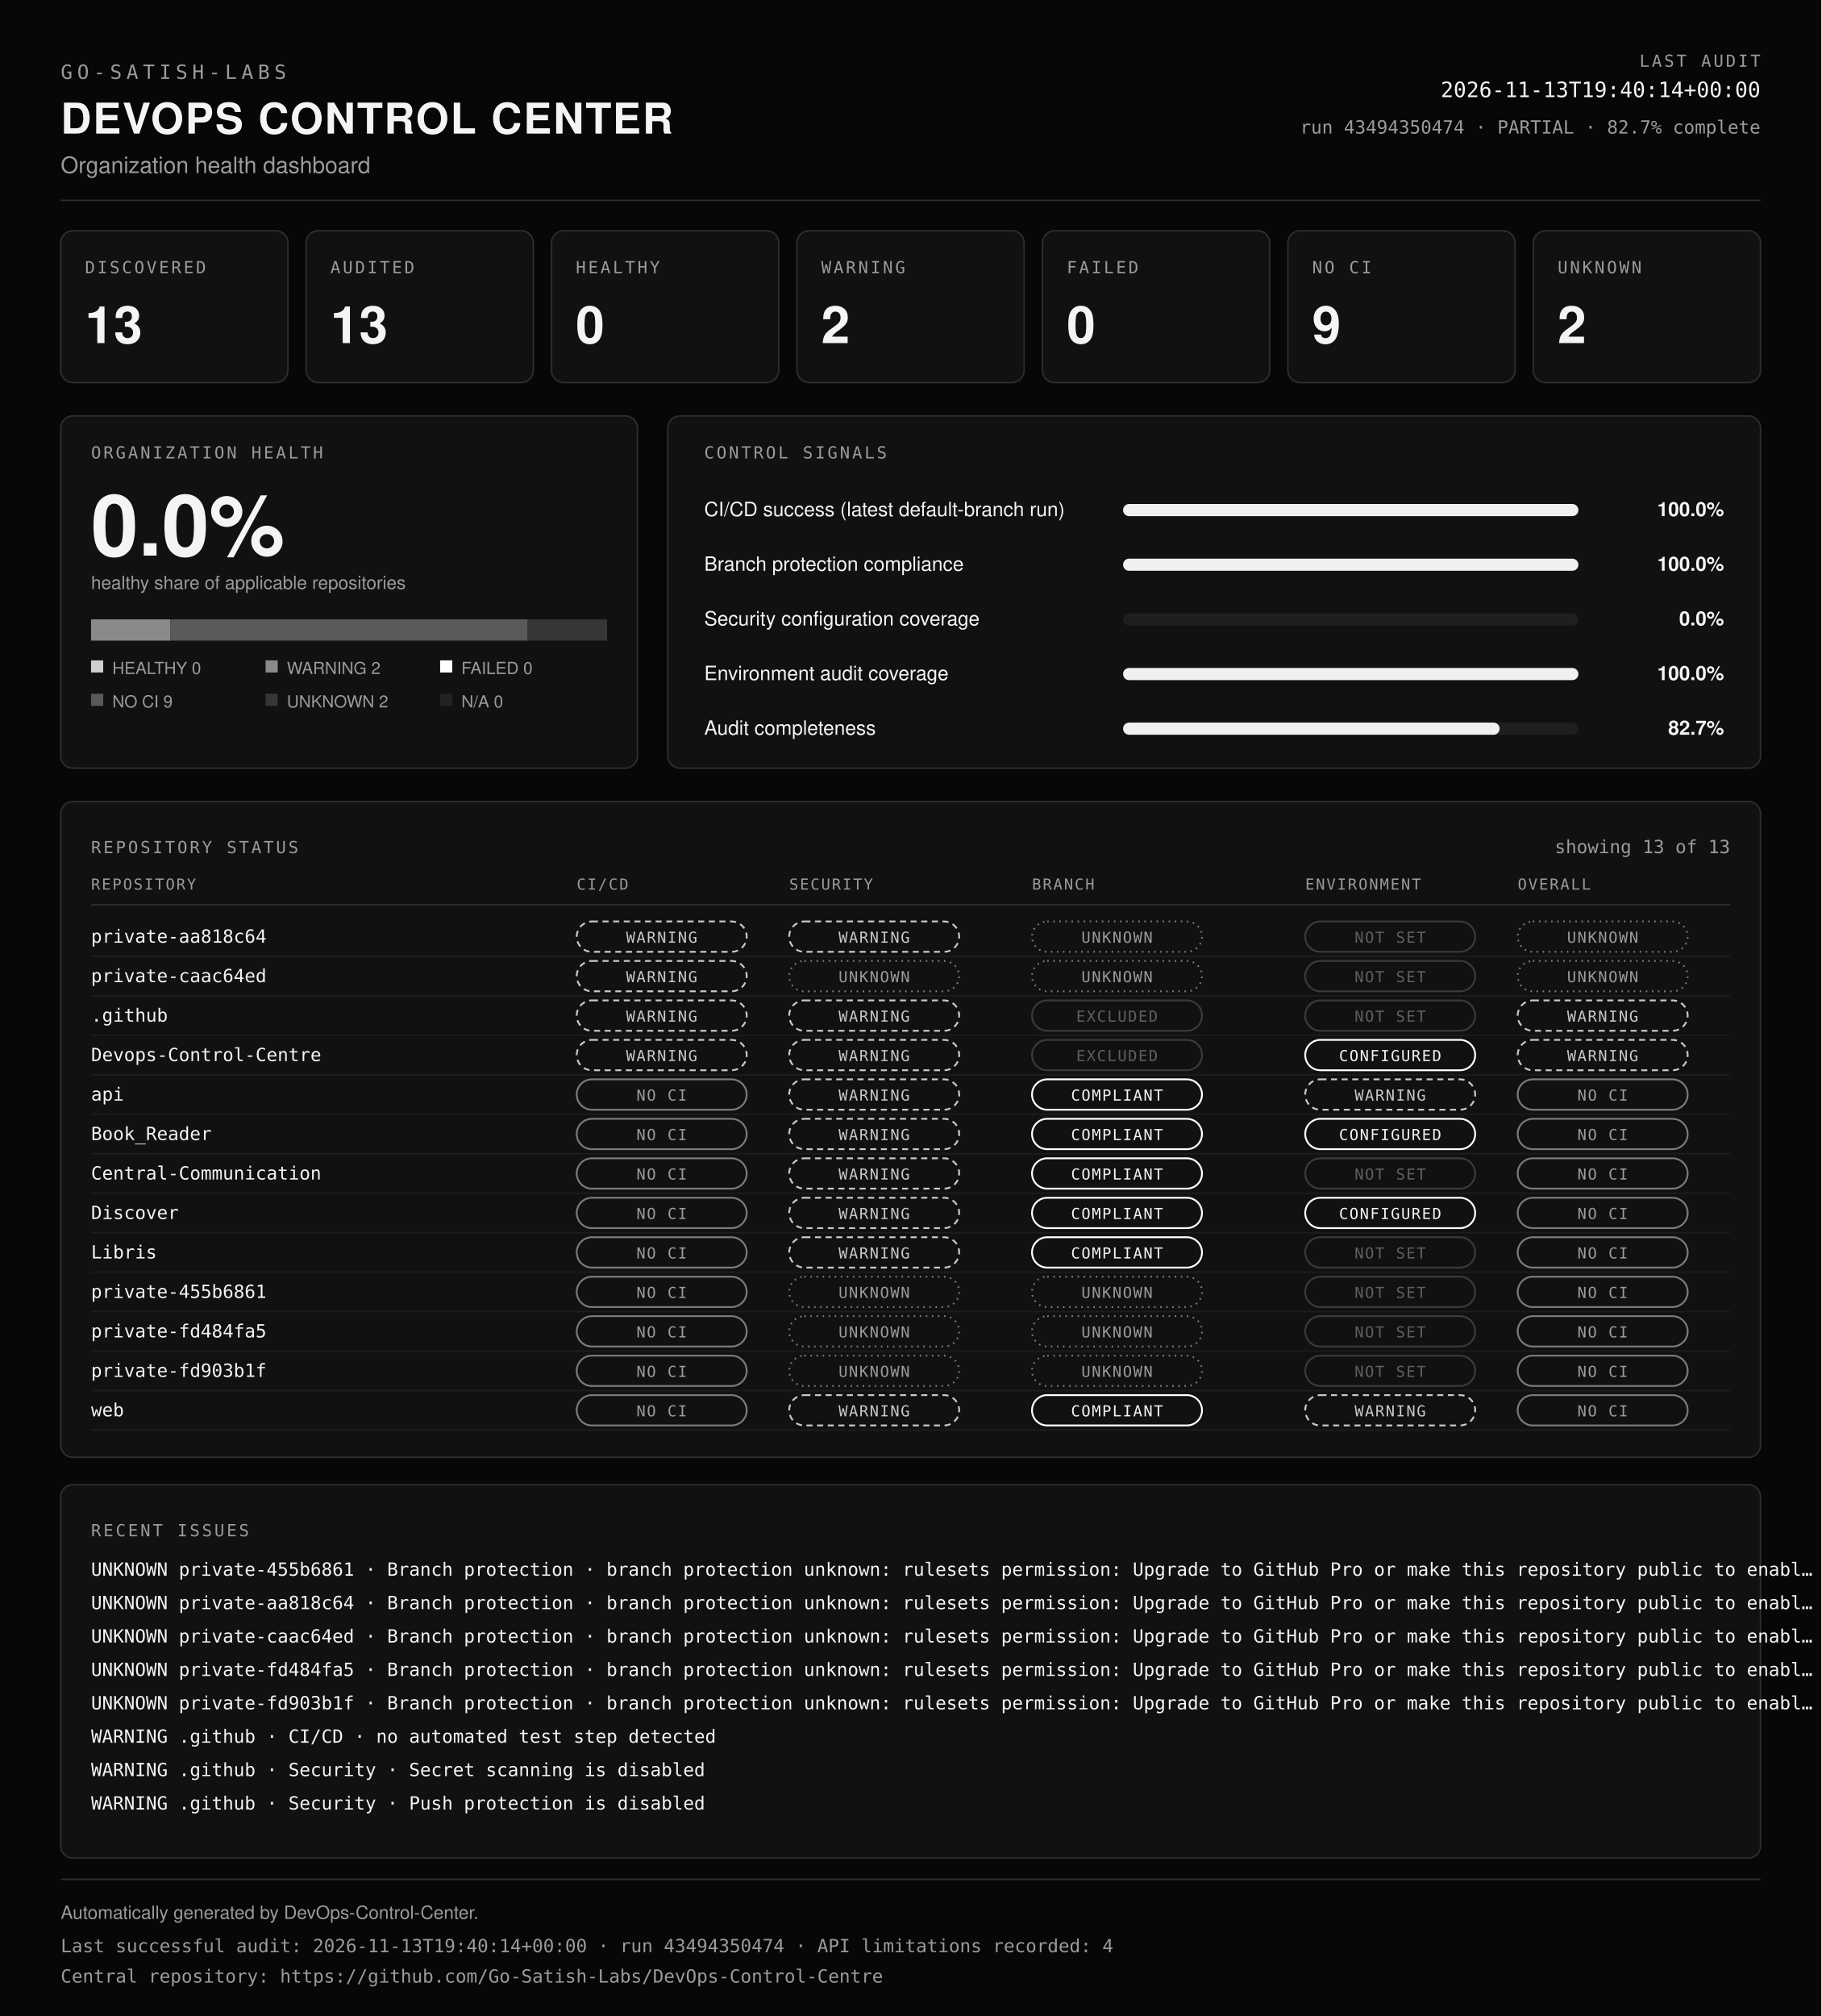
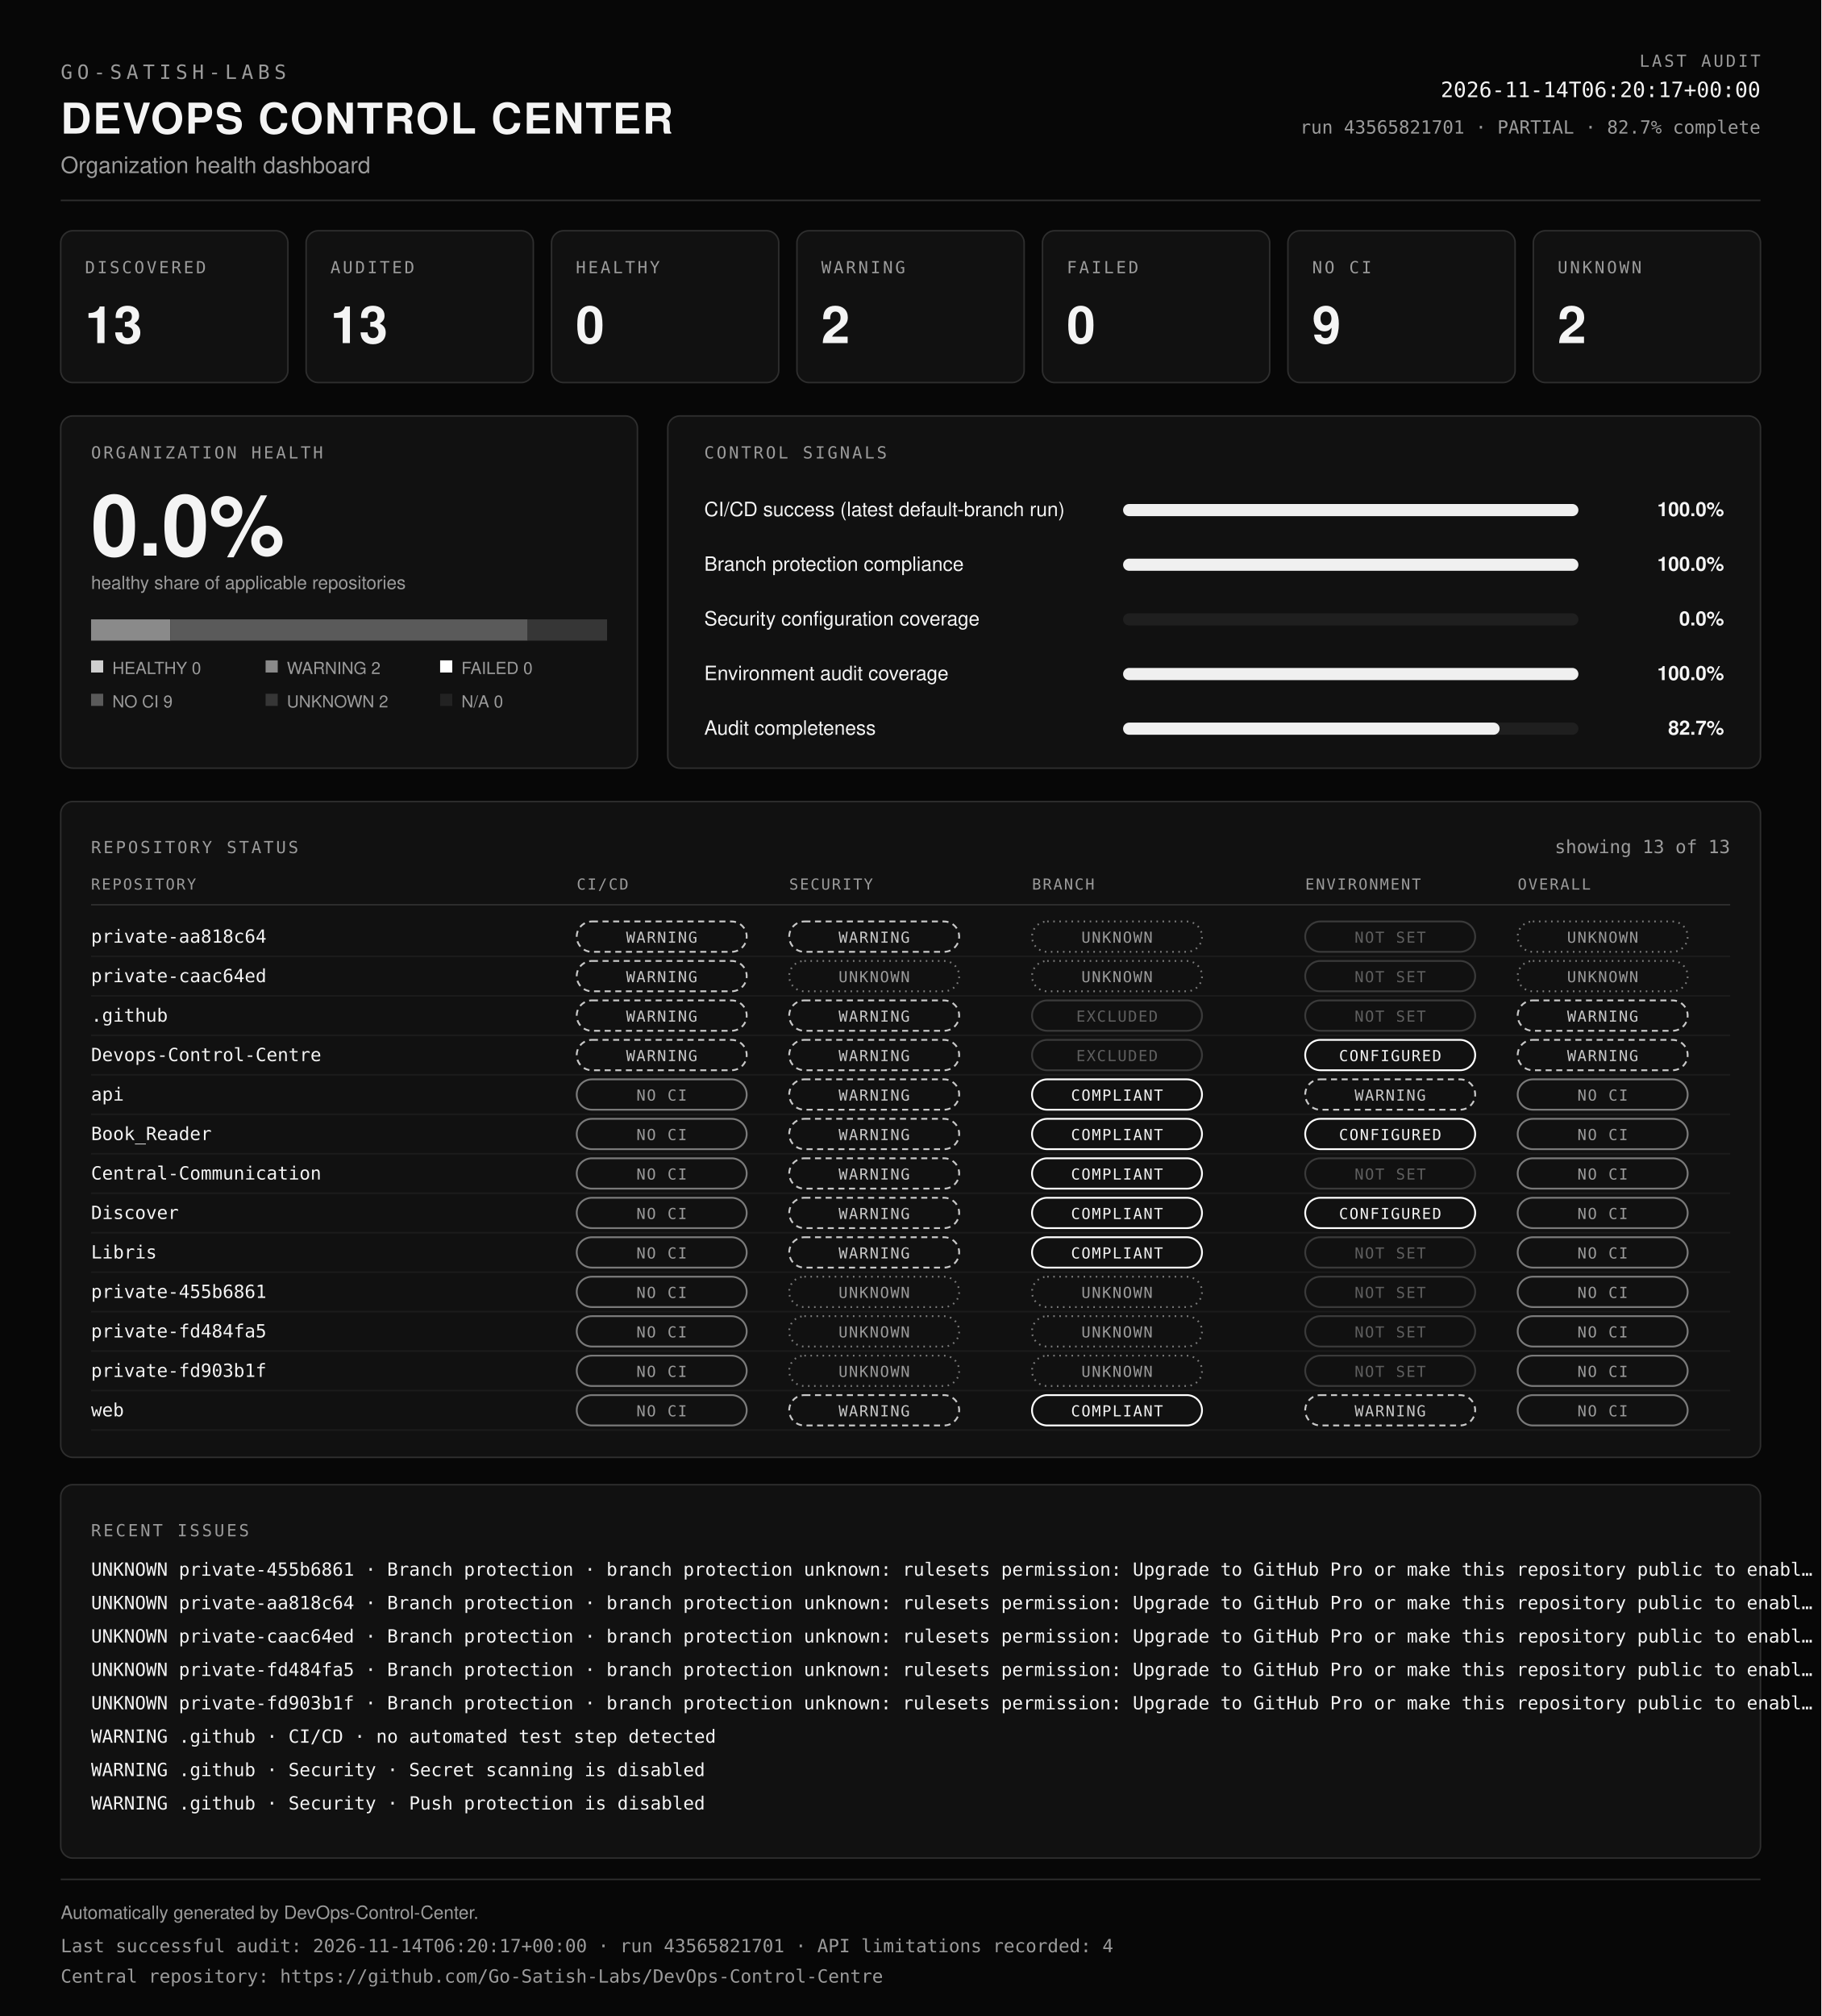
<svg xmlns="http://www.w3.org/2000/svg" viewBox="0 0 1200 1328" width="100%" role="img" aria-labelledby="dcc-title dcc-desc" preserveAspectRatio="xMidYMid meet">
  <rect x="0" y="0" width="1200" height="1328" fill="#070707" />
  <text x="40" y="52" font-family="ui-monospace, SFMono-Regular, Menlo, Consolas, monospace" font-size="13" font-weight="400" fill="#9b9b9b" text-anchor="start" letter-spacing="3">GO-SATISH-LABS</text>
  <text x="40" y="88" font-family="Helvetica, Arial, sans-serif" font-size="28" font-weight="700" fill="#f4f4f4" text-anchor="start" letter-spacing="1">DEVOPS CONTROL CENTER</text>
  <text x="40" y="114" font-family="Helvetica, Arial, sans-serif" font-size="15" font-weight="400" fill="#9b9b9b" text-anchor="start">Organization health dashboard</text>
  <text x="1160" y="44" font-family="ui-monospace, SFMono-Regular, Menlo, Consolas, monospace" font-size="11" font-weight="400" fill="#9b9b9b" text-anchor="end" letter-spacing="1.5">LAST AUDIT</text>
-   <text x="1160" y="64" font-family="ui-monospace, SFMono-Regular, Menlo, Consolas, monospace" font-size="14" font-weight="400" fill="#f4f4f4" text-anchor="end">2026-11-13T19:40:14+00:00</text>
-   <text x="1160" y="88" font-family="ui-monospace, SFMono-Regular, Menlo, Consolas, monospace" font-size="12" font-weight="400" fill="#9b9b9b" text-anchor="end">run 43494350474 · PARTIAL · 82.7% complete</text>
+   <text x="1160" y="64" font-family="ui-monospace, SFMono-Regular, Menlo, Consolas, monospace" font-size="14" font-weight="400" fill="#f4f4f4" text-anchor="end">2026-11-14T06:20:17+00:00</text>
+   <text x="1160" y="88" font-family="ui-monospace, SFMono-Regular, Menlo, Consolas, monospace" font-size="12" font-weight="400" fill="#9b9b9b" text-anchor="end">run 43565821701 · PARTIAL · 82.7% complete</text>
  <line x1="40" y1="132" x2="1160" y2="132" stroke="#2e2e2e" />
  <rect x="40" y="152" width="149.7" height="100" rx="8" fill="#111111" stroke="#2e2e2e" />
  <text x="56" y="180" font-family="ui-monospace, SFMono-Regular, Menlo, Consolas, monospace" font-size="11" font-weight="400" fill="#9b9b9b" text-anchor="start" letter-spacing="1.5">DISCOVERED</text>
  <text x="56" y="226" font-family="Helvetica, Arial, sans-serif" font-size="34" font-weight="700" fill="#f4f4f4" text-anchor="start">13</text>
  <rect x="201.7" y="152" width="149.7" height="100" rx="8" fill="#111111" stroke="#2e2e2e" />
  <text x="217.7" y="180" font-family="ui-monospace, SFMono-Regular, Menlo, Consolas, monospace" font-size="11" font-weight="400" fill="#9b9b9b" text-anchor="start" letter-spacing="1.5">AUDITED</text>
  <text x="217.7" y="226" font-family="Helvetica, Arial, sans-serif" font-size="34" font-weight="700" fill="#f4f4f4" text-anchor="start">13</text>
  <rect x="363.4" y="152" width="149.7" height="100" rx="8" fill="#111111" stroke="#2e2e2e" />
  <text x="379.4" y="180" font-family="ui-monospace, SFMono-Regular, Menlo, Consolas, monospace" font-size="11" font-weight="400" fill="#9b9b9b" text-anchor="start" letter-spacing="1.5">HEALTHY</text>
  <text x="379.4" y="226" font-family="Helvetica, Arial, sans-serif" font-size="34" font-weight="700" fill="#f4f4f4" text-anchor="start">0</text>
  <rect x="525.1" y="152" width="149.7" height="100" rx="8" fill="#111111" stroke="#2e2e2e" />
  <text x="541.1" y="180" font-family="ui-monospace, SFMono-Regular, Menlo, Consolas, monospace" font-size="11" font-weight="400" fill="#9b9b9b" text-anchor="start" letter-spacing="1.5">WARNING</text>
  <text x="541.1" y="226" font-family="Helvetica, Arial, sans-serif" font-size="34" font-weight="700" fill="#f4f4f4" text-anchor="start">2</text>
  <rect x="686.9" y="152" width="149.7" height="100" rx="8" fill="#111111" stroke="#2e2e2e" />
  <text x="702.9" y="180" font-family="ui-monospace, SFMono-Regular, Menlo, Consolas, monospace" font-size="11" font-weight="400" fill="#9b9b9b" text-anchor="start" letter-spacing="1.5">FAILED</text>
  <text x="702.9" y="226" font-family="Helvetica, Arial, sans-serif" font-size="34" font-weight="700" fill="#f4f4f4" text-anchor="start">0</text>
  <rect x="848.6" y="152" width="149.7" height="100" rx="8" fill="#111111" stroke="#2e2e2e" />
  <text x="864.6" y="180" font-family="ui-monospace, SFMono-Regular, Menlo, Consolas, monospace" font-size="11" font-weight="400" fill="#9b9b9b" text-anchor="start" letter-spacing="1.5">NO CI</text>
  <text x="864.6" y="226" font-family="Helvetica, Arial, sans-serif" font-size="34" font-weight="700" fill="#f4f4f4" text-anchor="start">9</text>
  <rect x="1010.3" y="152" width="149.7" height="100" rx="8" fill="#111111" stroke="#2e2e2e" />
  <text x="1026.3" y="180" font-family="ui-monospace, SFMono-Regular, Menlo, Consolas, monospace" font-size="11" font-weight="400" fill="#9b9b9b" text-anchor="start" letter-spacing="1.5">UNKNOWN</text>
  <text x="1026.3" y="226" font-family="Helvetica, Arial, sans-serif" font-size="34" font-weight="700" fill="#f4f4f4" text-anchor="start">2</text>
  <rect x="40" y="274" width="380" height="232" rx="8" fill="#111111" stroke="#2e2e2e" />
  <text x="60" y="302" font-family="ui-monospace, SFMono-Regular, Menlo, Consolas, monospace" font-size="11" font-weight="400" fill="#9b9b9b" text-anchor="start" letter-spacing="1.5">ORGANIZATION HEALTH</text>
  <text x="60" y="366" font-family="Helvetica, Arial, sans-serif" font-size="56" font-weight="700" fill="#f4f4f4" text-anchor="start">0.0%</text>
  <text x="60" y="388" font-family="Helvetica, Arial, sans-serif" font-size="12" font-weight="400" fill="#9b9b9b" text-anchor="start">healthy share of applicable repositories</text>
  <rect x="60" y="408" width="52.3" height="14" fill="#8a8a8a" />
  <rect x="112.3" y="408" width="235.4" height="14" fill="#5a5a5a" />
  <rect x="347.7" y="408" width="52.3" height="14" fill="#363636" />
  <rect x="60" y="435" width="8" height="8" fill="#cfcfcf" />
  <text x="74" y="444" font-family="Helvetica, Arial, sans-serif" font-size="11" font-weight="400" fill="#9b9b9b" text-anchor="start">HEALTHY 0</text>
  <rect x="175" y="435" width="8" height="8" fill="#8a8a8a" />
  <text x="189" y="444" font-family="Helvetica, Arial, sans-serif" font-size="11" font-weight="400" fill="#9b9b9b" text-anchor="start">WARNING 2</text>
  <rect x="290" y="435" width="8" height="8" fill="#ffffff" />
  <text x="304" y="444" font-family="Helvetica, Arial, sans-serif" font-size="11" font-weight="400" fill="#9b9b9b" text-anchor="start">FAILED 0</text>
  <rect x="60" y="457" width="8" height="8" fill="#5a5a5a" />
  <text x="74" y="466" font-family="Helvetica, Arial, sans-serif" font-size="11" font-weight="400" fill="#9b9b9b" text-anchor="start">NO CI 9</text>
  <rect x="175" y="457" width="8" height="8" fill="#363636" />
  <text x="189" y="466" font-family="Helvetica, Arial, sans-serif" font-size="11" font-weight="400" fill="#9b9b9b" text-anchor="start">UNKNOWN 2</text>
  <rect x="290" y="457" width="8" height="8" fill="#222222" />
  <text x="304" y="466" font-family="Helvetica, Arial, sans-serif" font-size="11" font-weight="400" fill="#9b9b9b" text-anchor="start">N/A 0</text>
  <rect x="440" y="274" width="720" height="232" rx="8" fill="#111111" stroke="#2e2e2e" />
  <text x="464" y="302" font-family="ui-monospace, SFMono-Regular, Menlo, Consolas, monospace" font-size="11" font-weight="400" fill="#9b9b9b" text-anchor="start" letter-spacing="1.5">CONTROL SIGNALS</text>
  <text x="464" y="340" font-family="Helvetica, Arial, sans-serif" font-size="13" font-weight="400" fill="#f4f4f4" text-anchor="start">CI/CD success (latest default-branch run)</text>
  <rect x="740" y="332" width="300" height="8" rx="4" fill="#1f1f1f" />
  <rect x="740" y="332" width="300" height="8" rx="4" fill="#f0f0f0" />
  <text x="1136" y="340" font-family="Helvetica, Arial, sans-serif" font-size="13" font-weight="600" fill="#f4f4f4" text-anchor="end">100.0%</text>
  <text x="464" y="376" font-family="Helvetica, Arial, sans-serif" font-size="13" font-weight="400" fill="#f4f4f4" text-anchor="start">Branch protection compliance</text>
  <rect x="740" y="368" width="300" height="8" rx="4" fill="#1f1f1f" />
  <rect x="740" y="368" width="300" height="8" rx="4" fill="#f0f0f0" />
  <text x="1136" y="376" font-family="Helvetica, Arial, sans-serif" font-size="13" font-weight="600" fill="#f4f4f4" text-anchor="end">100.0%</text>
  <text x="464" y="412" font-family="Helvetica, Arial, sans-serif" font-size="13" font-weight="400" fill="#f4f4f4" text-anchor="start">Security configuration coverage</text>
  <rect x="740" y="404" width="300" height="8" rx="4" fill="#1f1f1f" />
  <rect x="740" y="404" width="0" height="8" rx="4" fill="#f0f0f0" />
  <text x="1136" y="412" font-family="Helvetica, Arial, sans-serif" font-size="13" font-weight="600" fill="#f4f4f4" text-anchor="end">0.0%</text>
  <text x="464" y="448" font-family="Helvetica, Arial, sans-serif" font-size="13" font-weight="400" fill="#f4f4f4" text-anchor="start">Environment audit coverage</text>
  <rect x="740" y="440" width="300" height="8" rx="4" fill="#1f1f1f" />
  <rect x="740" y="440" width="300" height="8" rx="4" fill="#f0f0f0" />
  <text x="1136" y="448" font-family="Helvetica, Arial, sans-serif" font-size="13" font-weight="600" fill="#f4f4f4" text-anchor="end">100.0%</text>
  <text x="464" y="484" font-family="Helvetica, Arial, sans-serif" font-size="13" font-weight="400" fill="#f4f4f4" text-anchor="start">Audit completeness</text>
  <rect x="740" y="476" width="300" height="8" rx="4" fill="#1f1f1f" />
  <rect x="740" y="476" width="248.1" height="8" rx="4" fill="#f0f0f0" />
  <text x="1136" y="484" font-family="Helvetica, Arial, sans-serif" font-size="13" font-weight="600" fill="#f4f4f4" text-anchor="end">82.7%</text>
  <rect x="40" y="528" width="1120" height="432" rx="8" fill="#111111" stroke="#2e2e2e" />
  <text x="60" y="562" font-family="ui-monospace, SFMono-Regular, Menlo, Consolas, monospace" font-size="11" font-weight="400" fill="#9b9b9b" text-anchor="start" letter-spacing="1.5">REPOSITORY STATUS</text>
  <text x="1140" y="562" font-family="ui-monospace, SFMono-Regular, Menlo, Consolas, monospace" font-size="12" font-weight="400" fill="#9b9b9b" text-anchor="end">showing 13 of 13</text>
  <text x="60" y="586" font-family="ui-monospace, SFMono-Regular, Menlo, Consolas, monospace" font-size="10" font-weight="400" fill="#9b9b9b" text-anchor="start" letter-spacing="1">REPOSITORY</text>
  <text x="380" y="586" font-family="ui-monospace, SFMono-Regular, Menlo, Consolas, monospace" font-size="10" font-weight="400" fill="#9b9b9b" text-anchor="start" letter-spacing="1">CI/CD</text>
  <text x="520" y="586" font-family="ui-monospace, SFMono-Regular, Menlo, Consolas, monospace" font-size="10" font-weight="400" fill="#9b9b9b" text-anchor="start" letter-spacing="1">SECURITY</text>
  <text x="680" y="586" font-family="ui-monospace, SFMono-Regular, Menlo, Consolas, monospace" font-size="10" font-weight="400" fill="#9b9b9b" text-anchor="start" letter-spacing="1">BRANCH</text>
  <text x="860" y="586" font-family="ui-monospace, SFMono-Regular, Menlo, Consolas, monospace" font-size="10" font-weight="400" fill="#9b9b9b" text-anchor="start" letter-spacing="1">ENVIRONMENT</text>
  <text x="1000" y="586" font-family="ui-monospace, SFMono-Regular, Menlo, Consolas, monospace" font-size="10" font-weight="400" fill="#9b9b9b" text-anchor="start" letter-spacing="1">OVERALL</text>
  <line x1="60" y1="596" x2="1140" y2="596" stroke="#2e2e2e" />
  <text x="60" y="621" font-family="ui-monospace, SFMono-Regular, Menlo, Consolas, monospace" font-size="12" font-weight="400" fill="#f4f4f4" text-anchor="start">private-aa818c64</text>
  <rect x="380" y="607" width="112" height="20" rx="10" fill="none" stroke="#c8c8c8" stroke-width="1.2" stroke-dasharray="4 3" />
  <text x="436" y="621" font-family="ui-monospace, SFMono-Regular, Menlo, Consolas, monospace" font-size="10" letter-spacing="0.8" text-anchor="middle" fill="#c8c8c8">WARNING</text>
  <rect x="520" y="607" width="112" height="20" rx="10" fill="none" stroke="#c8c8c8" stroke-width="1.2" stroke-dasharray="4 3" />
  <text x="576" y="621" font-family="ui-monospace, SFMono-Regular, Menlo, Consolas, monospace" font-size="10" letter-spacing="0.8" text-anchor="middle" fill="#c8c8c8">WARNING</text>
  <rect x="680" y="607" width="112" height="20" rx="10" fill="none" stroke="#7a7a7a" stroke-width="1.2" stroke-dasharray="1 3" />
  <text x="736" y="621" font-family="ui-monospace, SFMono-Regular, Menlo, Consolas, monospace" font-size="10" letter-spacing="0.8" text-anchor="middle" fill="#9b9b9b">UNKNOWN</text>
  <rect x="860" y="607" width="112" height="20" rx="10" fill="none" stroke="#3a3a3a" stroke-width="1.2" />
  <text x="916" y="621" font-family="ui-monospace, SFMono-Regular, Menlo, Consolas, monospace" font-size="10" letter-spacing="0.8" text-anchor="middle" fill="#5f5f5f">NOT SET</text>
  <rect x="1000" y="607" width="112" height="20" rx="10" fill="none" stroke="#7a7a7a" stroke-width="1.2" stroke-dasharray="1 3" />
  <text x="1056" y="621" font-family="ui-monospace, SFMono-Regular, Menlo, Consolas, monospace" font-size="10" letter-spacing="0.8" text-anchor="middle" fill="#9b9b9b">UNKNOWN</text>
  <line x1="60" y1="630" x2="1140" y2="630" stroke="#1c1c1c" />
  <text x="60" y="647" font-family="ui-monospace, SFMono-Regular, Menlo, Consolas, monospace" font-size="12" font-weight="400" fill="#f4f4f4" text-anchor="start">private-caac64ed</text>
  <rect x="380" y="633" width="112" height="20" rx="10" fill="none" stroke="#c8c8c8" stroke-width="1.2" stroke-dasharray="4 3" />
  <text x="436" y="647" font-family="ui-monospace, SFMono-Regular, Menlo, Consolas, monospace" font-size="10" letter-spacing="0.8" text-anchor="middle" fill="#c8c8c8">WARNING</text>
  <rect x="520" y="633" width="112" height="20" rx="10" fill="none" stroke="#7a7a7a" stroke-width="1.2" stroke-dasharray="1 3" />
  <text x="576" y="647" font-family="ui-monospace, SFMono-Regular, Menlo, Consolas, monospace" font-size="10" letter-spacing="0.8" text-anchor="middle" fill="#9b9b9b">UNKNOWN</text>
  <rect x="680" y="633" width="112" height="20" rx="10" fill="none" stroke="#7a7a7a" stroke-width="1.2" stroke-dasharray="1 3" />
  <text x="736" y="647" font-family="ui-monospace, SFMono-Regular, Menlo, Consolas, monospace" font-size="10" letter-spacing="0.8" text-anchor="middle" fill="#9b9b9b">UNKNOWN</text>
  <rect x="860" y="633" width="112" height="20" rx="10" fill="none" stroke="#3a3a3a" stroke-width="1.2" />
  <text x="916" y="647" font-family="ui-monospace, SFMono-Regular, Menlo, Consolas, monospace" font-size="10" letter-spacing="0.8" text-anchor="middle" fill="#5f5f5f">NOT SET</text>
  <rect x="1000" y="633" width="112" height="20" rx="10" fill="none" stroke="#7a7a7a" stroke-width="1.2" stroke-dasharray="1 3" />
  <text x="1056" y="647" font-family="ui-monospace, SFMono-Regular, Menlo, Consolas, monospace" font-size="10" letter-spacing="0.8" text-anchor="middle" fill="#9b9b9b">UNKNOWN</text>
  <line x1="60" y1="656" x2="1140" y2="656" stroke="#1c1c1c" />
  <text x="60" y="673" font-family="ui-monospace, SFMono-Regular, Menlo, Consolas, monospace" font-size="12" font-weight="400" fill="#f4f4f4" text-anchor="start">.github</text>
  <rect x="380" y="659" width="112" height="20" rx="10" fill="none" stroke="#c8c8c8" stroke-width="1.2" stroke-dasharray="4 3" />
  <text x="436" y="673" font-family="ui-monospace, SFMono-Regular, Menlo, Consolas, monospace" font-size="10" letter-spacing="0.8" text-anchor="middle" fill="#c8c8c8">WARNING</text>
  <rect x="520" y="659" width="112" height="20" rx="10" fill="none" stroke="#c8c8c8" stroke-width="1.2" stroke-dasharray="4 3" />
  <text x="576" y="673" font-family="ui-monospace, SFMono-Regular, Menlo, Consolas, monospace" font-size="10" letter-spacing="0.8" text-anchor="middle" fill="#c8c8c8">WARNING</text>
  <rect x="680" y="659" width="112" height="20" rx="10" fill="none" stroke="#3a3a3a" stroke-width="1.2" />
  <text x="736" y="673" font-family="ui-monospace, SFMono-Regular, Menlo, Consolas, monospace" font-size="10" letter-spacing="0.8" text-anchor="middle" fill="#5f5f5f">EXCLUDED</text>
  <rect x="860" y="659" width="112" height="20" rx="10" fill="none" stroke="#3a3a3a" stroke-width="1.2" />
  <text x="916" y="673" font-family="ui-monospace, SFMono-Regular, Menlo, Consolas, monospace" font-size="10" letter-spacing="0.8" text-anchor="middle" fill="#5f5f5f">NOT SET</text>
  <rect x="1000" y="659" width="112" height="20" rx="10" fill="none" stroke="#c8c8c8" stroke-width="1.2" stroke-dasharray="4 3" />
  <text x="1056" y="673" font-family="ui-monospace, SFMono-Regular, Menlo, Consolas, monospace" font-size="10" letter-spacing="0.8" text-anchor="middle" fill="#c8c8c8">WARNING</text>
  <line x1="60" y1="682" x2="1140" y2="682" stroke="#1c1c1c" />
  <text x="60" y="699" font-family="ui-monospace, SFMono-Regular, Menlo, Consolas, monospace" font-size="12" font-weight="400" fill="#f4f4f4" text-anchor="start">Devops-Control-Centre</text>
  <rect x="380" y="685" width="112" height="20" rx="10" fill="none" stroke="#c8c8c8" stroke-width="1.2" stroke-dasharray="4 3" />
  <text x="436" y="699" font-family="ui-monospace, SFMono-Regular, Menlo, Consolas, monospace" font-size="10" letter-spacing="0.8" text-anchor="middle" fill="#c8c8c8">WARNING</text>
  <rect x="520" y="685" width="112" height="20" rx="10" fill="none" stroke="#c8c8c8" stroke-width="1.2" stroke-dasharray="4 3" />
  <text x="576" y="699" font-family="ui-monospace, SFMono-Regular, Menlo, Consolas, monospace" font-size="10" letter-spacing="0.8" text-anchor="middle" fill="#c8c8c8">WARNING</text>
  <rect x="680" y="685" width="112" height="20" rx="10" fill="none" stroke="#3a3a3a" stroke-width="1.2" />
  <text x="736" y="699" font-family="ui-monospace, SFMono-Regular, Menlo, Consolas, monospace" font-size="10" letter-spacing="0.8" text-anchor="middle" fill="#5f5f5f">EXCLUDED</text>
  <rect x="860" y="685" width="112" height="20" rx="10" fill="none" stroke="#ffffff" stroke-width="1.2" />
  <text x="916" y="699" font-family="ui-monospace, SFMono-Regular, Menlo, Consolas, monospace" font-size="10" letter-spacing="0.8" text-anchor="middle" fill="#f4f4f4">CONFIGURED</text>
  <rect x="1000" y="685" width="112" height="20" rx="10" fill="none" stroke="#c8c8c8" stroke-width="1.2" stroke-dasharray="4 3" />
  <text x="1056" y="699" font-family="ui-monospace, SFMono-Regular, Menlo, Consolas, monospace" font-size="10" letter-spacing="0.8" text-anchor="middle" fill="#c8c8c8">WARNING</text>
  <line x1="60" y1="708" x2="1140" y2="708" stroke="#1c1c1c" />
  <text x="60" y="725" font-family="ui-monospace, SFMono-Regular, Menlo, Consolas, monospace" font-size="12" font-weight="400" fill="#f4f4f4" text-anchor="start">api</text>
  <rect x="380" y="711" width="112" height="20" rx="10" fill="none" stroke="#7a7a7a" stroke-width="1.2" />
  <text x="436" y="725" font-family="ui-monospace, SFMono-Regular, Menlo, Consolas, monospace" font-size="10" letter-spacing="0.8" text-anchor="middle" fill="#9b9b9b">NO CI</text>
  <rect x="520" y="711" width="112" height="20" rx="10" fill="none" stroke="#c8c8c8" stroke-width="1.2" stroke-dasharray="4 3" />
  <text x="576" y="725" font-family="ui-monospace, SFMono-Regular, Menlo, Consolas, monospace" font-size="10" letter-spacing="0.8" text-anchor="middle" fill="#c8c8c8">WARNING</text>
  <rect x="680" y="711" width="112" height="20" rx="10" fill="none" stroke="#ffffff" stroke-width="1.2" />
  <text x="736" y="725" font-family="ui-monospace, SFMono-Regular, Menlo, Consolas, monospace" font-size="10" letter-spacing="0.8" text-anchor="middle" fill="#f4f4f4">COMPLIANT</text>
  <rect x="860" y="711" width="112" height="20" rx="10" fill="none" stroke="#c8c8c8" stroke-width="1.2" stroke-dasharray="4 3" />
  <text x="916" y="725" font-family="ui-monospace, SFMono-Regular, Menlo, Consolas, monospace" font-size="10" letter-spacing="0.8" text-anchor="middle" fill="#c8c8c8">WARNING</text>
  <rect x="1000" y="711" width="112" height="20" rx="10" fill="none" stroke="#7a7a7a" stroke-width="1.2" />
  <text x="1056" y="725" font-family="ui-monospace, SFMono-Regular, Menlo, Consolas, monospace" font-size="10" letter-spacing="0.8" text-anchor="middle" fill="#9b9b9b">NO CI</text>
  <line x1="60" y1="734" x2="1140" y2="734" stroke="#1c1c1c" />
  <text x="60" y="751" font-family="ui-monospace, SFMono-Regular, Menlo, Consolas, monospace" font-size="12" font-weight="400" fill="#f4f4f4" text-anchor="start">Book_Reader</text>
  <rect x="380" y="737" width="112" height="20" rx="10" fill="none" stroke="#7a7a7a" stroke-width="1.2" />
  <text x="436" y="751" font-family="ui-monospace, SFMono-Regular, Menlo, Consolas, monospace" font-size="10" letter-spacing="0.8" text-anchor="middle" fill="#9b9b9b">NO CI</text>
  <rect x="520" y="737" width="112" height="20" rx="10" fill="none" stroke="#c8c8c8" stroke-width="1.2" stroke-dasharray="4 3" />
  <text x="576" y="751" font-family="ui-monospace, SFMono-Regular, Menlo, Consolas, monospace" font-size="10" letter-spacing="0.8" text-anchor="middle" fill="#c8c8c8">WARNING</text>
  <rect x="680" y="737" width="112" height="20" rx="10" fill="none" stroke="#ffffff" stroke-width="1.2" />
  <text x="736" y="751" font-family="ui-monospace, SFMono-Regular, Menlo, Consolas, monospace" font-size="10" letter-spacing="0.8" text-anchor="middle" fill="#f4f4f4">COMPLIANT</text>
  <rect x="860" y="737" width="112" height="20" rx="10" fill="none" stroke="#ffffff" stroke-width="1.2" />
  <text x="916" y="751" font-family="ui-monospace, SFMono-Regular, Menlo, Consolas, monospace" font-size="10" letter-spacing="0.8" text-anchor="middle" fill="#f4f4f4">CONFIGURED</text>
  <rect x="1000" y="737" width="112" height="20" rx="10" fill="none" stroke="#7a7a7a" stroke-width="1.2" />
  <text x="1056" y="751" font-family="ui-monospace, SFMono-Regular, Menlo, Consolas, monospace" font-size="10" letter-spacing="0.8" text-anchor="middle" fill="#9b9b9b">NO CI</text>
  <line x1="60" y1="760" x2="1140" y2="760" stroke="#1c1c1c" />
  <text x="60" y="777" font-family="ui-monospace, SFMono-Regular, Menlo, Consolas, monospace" font-size="12" font-weight="400" fill="#f4f4f4" text-anchor="start">Central-Communication</text>
  <rect x="380" y="763" width="112" height="20" rx="10" fill="none" stroke="#7a7a7a" stroke-width="1.2" />
  <text x="436" y="777" font-family="ui-monospace, SFMono-Regular, Menlo, Consolas, monospace" font-size="10" letter-spacing="0.8" text-anchor="middle" fill="#9b9b9b">NO CI</text>
  <rect x="520" y="763" width="112" height="20" rx="10" fill="none" stroke="#c8c8c8" stroke-width="1.2" stroke-dasharray="4 3" />
  <text x="576" y="777" font-family="ui-monospace, SFMono-Regular, Menlo, Consolas, monospace" font-size="10" letter-spacing="0.8" text-anchor="middle" fill="#c8c8c8">WARNING</text>
  <rect x="680" y="763" width="112" height="20" rx="10" fill="none" stroke="#ffffff" stroke-width="1.2" />
  <text x="736" y="777" font-family="ui-monospace, SFMono-Regular, Menlo, Consolas, monospace" font-size="10" letter-spacing="0.8" text-anchor="middle" fill="#f4f4f4">COMPLIANT</text>
  <rect x="860" y="763" width="112" height="20" rx="10" fill="none" stroke="#3a3a3a" stroke-width="1.2" />
  <text x="916" y="777" font-family="ui-monospace, SFMono-Regular, Menlo, Consolas, monospace" font-size="10" letter-spacing="0.8" text-anchor="middle" fill="#5f5f5f">NOT SET</text>
  <rect x="1000" y="763" width="112" height="20" rx="10" fill="none" stroke="#7a7a7a" stroke-width="1.2" />
  <text x="1056" y="777" font-family="ui-monospace, SFMono-Regular, Menlo, Consolas, monospace" font-size="10" letter-spacing="0.8" text-anchor="middle" fill="#9b9b9b">NO CI</text>
  <line x1="60" y1="786" x2="1140" y2="786" stroke="#1c1c1c" />
  <text x="60" y="803" font-family="ui-monospace, SFMono-Regular, Menlo, Consolas, monospace" font-size="12" font-weight="400" fill="#f4f4f4" text-anchor="start">Discover</text>
  <rect x="380" y="789" width="112" height="20" rx="10" fill="none" stroke="#7a7a7a" stroke-width="1.2" />
  <text x="436" y="803" font-family="ui-monospace, SFMono-Regular, Menlo, Consolas, monospace" font-size="10" letter-spacing="0.8" text-anchor="middle" fill="#9b9b9b">NO CI</text>
  <rect x="520" y="789" width="112" height="20" rx="10" fill="none" stroke="#c8c8c8" stroke-width="1.2" stroke-dasharray="4 3" />
  <text x="576" y="803" font-family="ui-monospace, SFMono-Regular, Menlo, Consolas, monospace" font-size="10" letter-spacing="0.8" text-anchor="middle" fill="#c8c8c8">WARNING</text>
  <rect x="680" y="789" width="112" height="20" rx="10" fill="none" stroke="#ffffff" stroke-width="1.2" />
  <text x="736" y="803" font-family="ui-monospace, SFMono-Regular, Menlo, Consolas, monospace" font-size="10" letter-spacing="0.8" text-anchor="middle" fill="#f4f4f4">COMPLIANT</text>
  <rect x="860" y="789" width="112" height="20" rx="10" fill="none" stroke="#ffffff" stroke-width="1.2" />
  <text x="916" y="803" font-family="ui-monospace, SFMono-Regular, Menlo, Consolas, monospace" font-size="10" letter-spacing="0.8" text-anchor="middle" fill="#f4f4f4">CONFIGURED</text>
  <rect x="1000" y="789" width="112" height="20" rx="10" fill="none" stroke="#7a7a7a" stroke-width="1.2" />
  <text x="1056" y="803" font-family="ui-monospace, SFMono-Regular, Menlo, Consolas, monospace" font-size="10" letter-spacing="0.8" text-anchor="middle" fill="#9b9b9b">NO CI</text>
  <line x1="60" y1="812" x2="1140" y2="812" stroke="#1c1c1c" />
  <text x="60" y="829" font-family="ui-monospace, SFMono-Regular, Menlo, Consolas, monospace" font-size="12" font-weight="400" fill="#f4f4f4" text-anchor="start">Libris</text>
  <rect x="380" y="815" width="112" height="20" rx="10" fill="none" stroke="#7a7a7a" stroke-width="1.2" />
  <text x="436" y="829" font-family="ui-monospace, SFMono-Regular, Menlo, Consolas, monospace" font-size="10" letter-spacing="0.8" text-anchor="middle" fill="#9b9b9b">NO CI</text>
  <rect x="520" y="815" width="112" height="20" rx="10" fill="none" stroke="#c8c8c8" stroke-width="1.2" stroke-dasharray="4 3" />
  <text x="576" y="829" font-family="ui-monospace, SFMono-Regular, Menlo, Consolas, monospace" font-size="10" letter-spacing="0.8" text-anchor="middle" fill="#c8c8c8">WARNING</text>
  <rect x="680" y="815" width="112" height="20" rx="10" fill="none" stroke="#ffffff" stroke-width="1.2" />
  <text x="736" y="829" font-family="ui-monospace, SFMono-Regular, Menlo, Consolas, monospace" font-size="10" letter-spacing="0.8" text-anchor="middle" fill="#f4f4f4">COMPLIANT</text>
  <rect x="860" y="815" width="112" height="20" rx="10" fill="none" stroke="#3a3a3a" stroke-width="1.2" />
  <text x="916" y="829" font-family="ui-monospace, SFMono-Regular, Menlo, Consolas, monospace" font-size="10" letter-spacing="0.8" text-anchor="middle" fill="#5f5f5f">NOT SET</text>
  <rect x="1000" y="815" width="112" height="20" rx="10" fill="none" stroke="#7a7a7a" stroke-width="1.2" />
  <text x="1056" y="829" font-family="ui-monospace, SFMono-Regular, Menlo, Consolas, monospace" font-size="10" letter-spacing="0.8" text-anchor="middle" fill="#9b9b9b">NO CI</text>
  <line x1="60" y1="838" x2="1140" y2="838" stroke="#1c1c1c" />
  <text x="60" y="855" font-family="ui-monospace, SFMono-Regular, Menlo, Consolas, monospace" font-size="12" font-weight="400" fill="#f4f4f4" text-anchor="start">private-455b6861</text>
  <rect x="380" y="841" width="112" height="20" rx="10" fill="none" stroke="#7a7a7a" stroke-width="1.2" />
  <text x="436" y="855" font-family="ui-monospace, SFMono-Regular, Menlo, Consolas, monospace" font-size="10" letter-spacing="0.8" text-anchor="middle" fill="#9b9b9b">NO CI</text>
  <rect x="520" y="841" width="112" height="20" rx="10" fill="none" stroke="#7a7a7a" stroke-width="1.2" stroke-dasharray="1 3" />
  <text x="576" y="855" font-family="ui-monospace, SFMono-Regular, Menlo, Consolas, monospace" font-size="10" letter-spacing="0.8" text-anchor="middle" fill="#9b9b9b">UNKNOWN</text>
  <rect x="680" y="841" width="112" height="20" rx="10" fill="none" stroke="#7a7a7a" stroke-width="1.2" stroke-dasharray="1 3" />
  <text x="736" y="855" font-family="ui-monospace, SFMono-Regular, Menlo, Consolas, monospace" font-size="10" letter-spacing="0.8" text-anchor="middle" fill="#9b9b9b">UNKNOWN</text>
  <rect x="860" y="841" width="112" height="20" rx="10" fill="none" stroke="#3a3a3a" stroke-width="1.2" />
  <text x="916" y="855" font-family="ui-monospace, SFMono-Regular, Menlo, Consolas, monospace" font-size="10" letter-spacing="0.8" text-anchor="middle" fill="#5f5f5f">NOT SET</text>
  <rect x="1000" y="841" width="112" height="20" rx="10" fill="none" stroke="#7a7a7a" stroke-width="1.2" />
  <text x="1056" y="855" font-family="ui-monospace, SFMono-Regular, Menlo, Consolas, monospace" font-size="10" letter-spacing="0.8" text-anchor="middle" fill="#9b9b9b">NO CI</text>
  <line x1="60" y1="864" x2="1140" y2="864" stroke="#1c1c1c" />
  <text x="60" y="881" font-family="ui-monospace, SFMono-Regular, Menlo, Consolas, monospace" font-size="12" font-weight="400" fill="#f4f4f4" text-anchor="start">private-fd484fa5</text>
  <rect x="380" y="867" width="112" height="20" rx="10" fill="none" stroke="#7a7a7a" stroke-width="1.2" />
  <text x="436" y="881" font-family="ui-monospace, SFMono-Regular, Menlo, Consolas, monospace" font-size="10" letter-spacing="0.8" text-anchor="middle" fill="#9b9b9b">NO CI</text>
  <rect x="520" y="867" width="112" height="20" rx="10" fill="none" stroke="#7a7a7a" stroke-width="1.2" stroke-dasharray="1 3" />
  <text x="576" y="881" font-family="ui-monospace, SFMono-Regular, Menlo, Consolas, monospace" font-size="10" letter-spacing="0.8" text-anchor="middle" fill="#9b9b9b">UNKNOWN</text>
  <rect x="680" y="867" width="112" height="20" rx="10" fill="none" stroke="#7a7a7a" stroke-width="1.2" stroke-dasharray="1 3" />
  <text x="736" y="881" font-family="ui-monospace, SFMono-Regular, Menlo, Consolas, monospace" font-size="10" letter-spacing="0.8" text-anchor="middle" fill="#9b9b9b">UNKNOWN</text>
  <rect x="860" y="867" width="112" height="20" rx="10" fill="none" stroke="#3a3a3a" stroke-width="1.2" />
  <text x="916" y="881" font-family="ui-monospace, SFMono-Regular, Menlo, Consolas, monospace" font-size="10" letter-spacing="0.8" text-anchor="middle" fill="#5f5f5f">NOT SET</text>
  <rect x="1000" y="867" width="112" height="20" rx="10" fill="none" stroke="#7a7a7a" stroke-width="1.2" />
  <text x="1056" y="881" font-family="ui-monospace, SFMono-Regular, Menlo, Consolas, monospace" font-size="10" letter-spacing="0.8" text-anchor="middle" fill="#9b9b9b">NO CI</text>
  <line x1="60" y1="890" x2="1140" y2="890" stroke="#1c1c1c" />
  <text x="60" y="907" font-family="ui-monospace, SFMono-Regular, Menlo, Consolas, monospace" font-size="12" font-weight="400" fill="#f4f4f4" text-anchor="start">private-fd903b1f</text>
  <rect x="380" y="893" width="112" height="20" rx="10" fill="none" stroke="#7a7a7a" stroke-width="1.2" />
  <text x="436" y="907" font-family="ui-monospace, SFMono-Regular, Menlo, Consolas, monospace" font-size="10" letter-spacing="0.8" text-anchor="middle" fill="#9b9b9b">NO CI</text>
  <rect x="520" y="893" width="112" height="20" rx="10" fill="none" stroke="#7a7a7a" stroke-width="1.2" stroke-dasharray="1 3" />
  <text x="576" y="907" font-family="ui-monospace, SFMono-Regular, Menlo, Consolas, monospace" font-size="10" letter-spacing="0.8" text-anchor="middle" fill="#9b9b9b">UNKNOWN</text>
  <rect x="680" y="893" width="112" height="20" rx="10" fill="none" stroke="#7a7a7a" stroke-width="1.2" stroke-dasharray="1 3" />
  <text x="736" y="907" font-family="ui-monospace, SFMono-Regular, Menlo, Consolas, monospace" font-size="10" letter-spacing="0.8" text-anchor="middle" fill="#9b9b9b">UNKNOWN</text>
  <rect x="860" y="893" width="112" height="20" rx="10" fill="none" stroke="#3a3a3a" stroke-width="1.2" />
  <text x="916" y="907" font-family="ui-monospace, SFMono-Regular, Menlo, Consolas, monospace" font-size="10" letter-spacing="0.8" text-anchor="middle" fill="#5f5f5f">NOT SET</text>
  <rect x="1000" y="893" width="112" height="20" rx="10" fill="none" stroke="#7a7a7a" stroke-width="1.2" />
  <text x="1056" y="907" font-family="ui-monospace, SFMono-Regular, Menlo, Consolas, monospace" font-size="10" letter-spacing="0.8" text-anchor="middle" fill="#9b9b9b">NO CI</text>
  <line x1="60" y1="916" x2="1140" y2="916" stroke="#1c1c1c" />
  <text x="60" y="933" font-family="ui-monospace, SFMono-Regular, Menlo, Consolas, monospace" font-size="12" font-weight="400" fill="#f4f4f4" text-anchor="start">web</text>
  <rect x="380" y="919" width="112" height="20" rx="10" fill="none" stroke="#7a7a7a" stroke-width="1.2" />
  <text x="436" y="933" font-family="ui-monospace, SFMono-Regular, Menlo, Consolas, monospace" font-size="10" letter-spacing="0.8" text-anchor="middle" fill="#9b9b9b">NO CI</text>
  <rect x="520" y="919" width="112" height="20" rx="10" fill="none" stroke="#c8c8c8" stroke-width="1.2" stroke-dasharray="4 3" />
  <text x="576" y="933" font-family="ui-monospace, SFMono-Regular, Menlo, Consolas, monospace" font-size="10" letter-spacing="0.8" text-anchor="middle" fill="#c8c8c8">WARNING</text>
  <rect x="680" y="919" width="112" height="20" rx="10" fill="none" stroke="#ffffff" stroke-width="1.2" />
  <text x="736" y="933" font-family="ui-monospace, SFMono-Regular, Menlo, Consolas, monospace" font-size="10" letter-spacing="0.8" text-anchor="middle" fill="#f4f4f4">COMPLIANT</text>
  <rect x="860" y="919" width="112" height="20" rx="10" fill="none" stroke="#c8c8c8" stroke-width="1.2" stroke-dasharray="4 3" />
  <text x="916" y="933" font-family="ui-monospace, SFMono-Regular, Menlo, Consolas, monospace" font-size="10" letter-spacing="0.8" text-anchor="middle" fill="#c8c8c8">WARNING</text>
  <rect x="1000" y="919" width="112" height="20" rx="10" fill="none" stroke="#7a7a7a" stroke-width="1.2" />
  <text x="1056" y="933" font-family="ui-monospace, SFMono-Regular, Menlo, Consolas, monospace" font-size="10" letter-spacing="0.8" text-anchor="middle" fill="#9b9b9b">NO CI</text>
  <line x1="60" y1="942" x2="1140" y2="942" stroke="#1c1c1c" />
  <rect x="40" y="978" width="1120" height="246" rx="8" fill="#111111" stroke="#2e2e2e" />
  <text x="60" y="1012" font-family="ui-monospace, SFMono-Regular, Menlo, Consolas, monospace" font-size="11" font-weight="400" fill="#9b9b9b" text-anchor="start" letter-spacing="1.5">RECENT ISSUES</text>
  <text x="60" y="1038" font-family="ui-monospace, SFMono-Regular, Menlo, Consolas, monospace" font-size="12" font-weight="400" fill="#f4f4f4" text-anchor="start">UNKNOWN  private-455b6861  ·  Branch protection  ·  branch protection unknown: rulesets permission: Upgrade to GitHub Pro or make this repository public to enabl…</text>
  <text x="60" y="1060" font-family="ui-monospace, SFMono-Regular, Menlo, Consolas, monospace" font-size="12" font-weight="400" fill="#f4f4f4" text-anchor="start">UNKNOWN  private-aa818c64  ·  Branch protection  ·  branch protection unknown: rulesets permission: Upgrade to GitHub Pro or make this repository public to enabl…</text>
  <text x="60" y="1082" font-family="ui-monospace, SFMono-Regular, Menlo, Consolas, monospace" font-size="12" font-weight="400" fill="#f4f4f4" text-anchor="start">UNKNOWN  private-caac64ed  ·  Branch protection  ·  branch protection unknown: rulesets permission: Upgrade to GitHub Pro or make this repository public to enabl…</text>
  <text x="60" y="1104" font-family="ui-monospace, SFMono-Regular, Menlo, Consolas, monospace" font-size="12" font-weight="400" fill="#f4f4f4" text-anchor="start">UNKNOWN  private-fd484fa5  ·  Branch protection  ·  branch protection unknown: rulesets permission: Upgrade to GitHub Pro or make this repository public to enabl…</text>
  <text x="60" y="1126" font-family="ui-monospace, SFMono-Regular, Menlo, Consolas, monospace" font-size="12" font-weight="400" fill="#f4f4f4" text-anchor="start">UNKNOWN  private-fd903b1f  ·  Branch protection  ·  branch protection unknown: rulesets permission: Upgrade to GitHub Pro or make this repository public to enabl…</text>
  <text x="60" y="1148" font-family="ui-monospace, SFMono-Regular, Menlo, Consolas, monospace" font-size="12" font-weight="400" fill="#f4f4f4" text-anchor="start">WARNING  .github  ·  CI/CD  ·  no automated test step detected</text>
  <text x="60" y="1170" font-family="ui-monospace, SFMono-Regular, Menlo, Consolas, monospace" font-size="12" font-weight="400" fill="#f4f4f4" text-anchor="start">WARNING  .github  ·  Security  ·  Secret scanning is disabled</text>
  <text x="60" y="1192" font-family="ui-monospace, SFMono-Regular, Menlo, Consolas, monospace" font-size="12" font-weight="400" fill="#f4f4f4" text-anchor="start">WARNING  .github  ·  Security  ·  Push protection is disabled</text>
  <line x1="40" y1="1238" x2="1160" y2="1238" stroke="#2e2e2e" />
  <text x="40" y="1264" font-family="Helvetica, Arial, sans-serif" font-size="12" font-weight="400" fill="#9b9b9b" text-anchor="start">Automatically generated by DevOps-Control-Center.</text>
-   <text x="40" y="1286" font-family="ui-monospace, SFMono-Regular, Menlo, Consolas, monospace" font-size="12" font-weight="400" fill="#9b9b9b" text-anchor="start">Last successful audit: 2026-11-13T19:40:14+00:00 · run 43494350474 · API limitations recorded: 4</text>
+   <text x="40" y="1286" font-family="ui-monospace, SFMono-Regular, Menlo, Consolas, monospace" font-size="12" font-weight="400" fill="#9b9b9b" text-anchor="start">Last successful audit: 2026-11-14T06:20:17+00:00 · run 43565821701 · API limitations recorded: 4</text>
  <text x="40" y="1306" font-family="ui-monospace, SFMono-Regular, Menlo, Consolas, monospace" font-size="12" font-weight="400" fill="#9b9b9b" text-anchor="start">Central repository: https://github.com/Go-Satish-Labs/DevOps-Control-Centre</text>
</svg>
